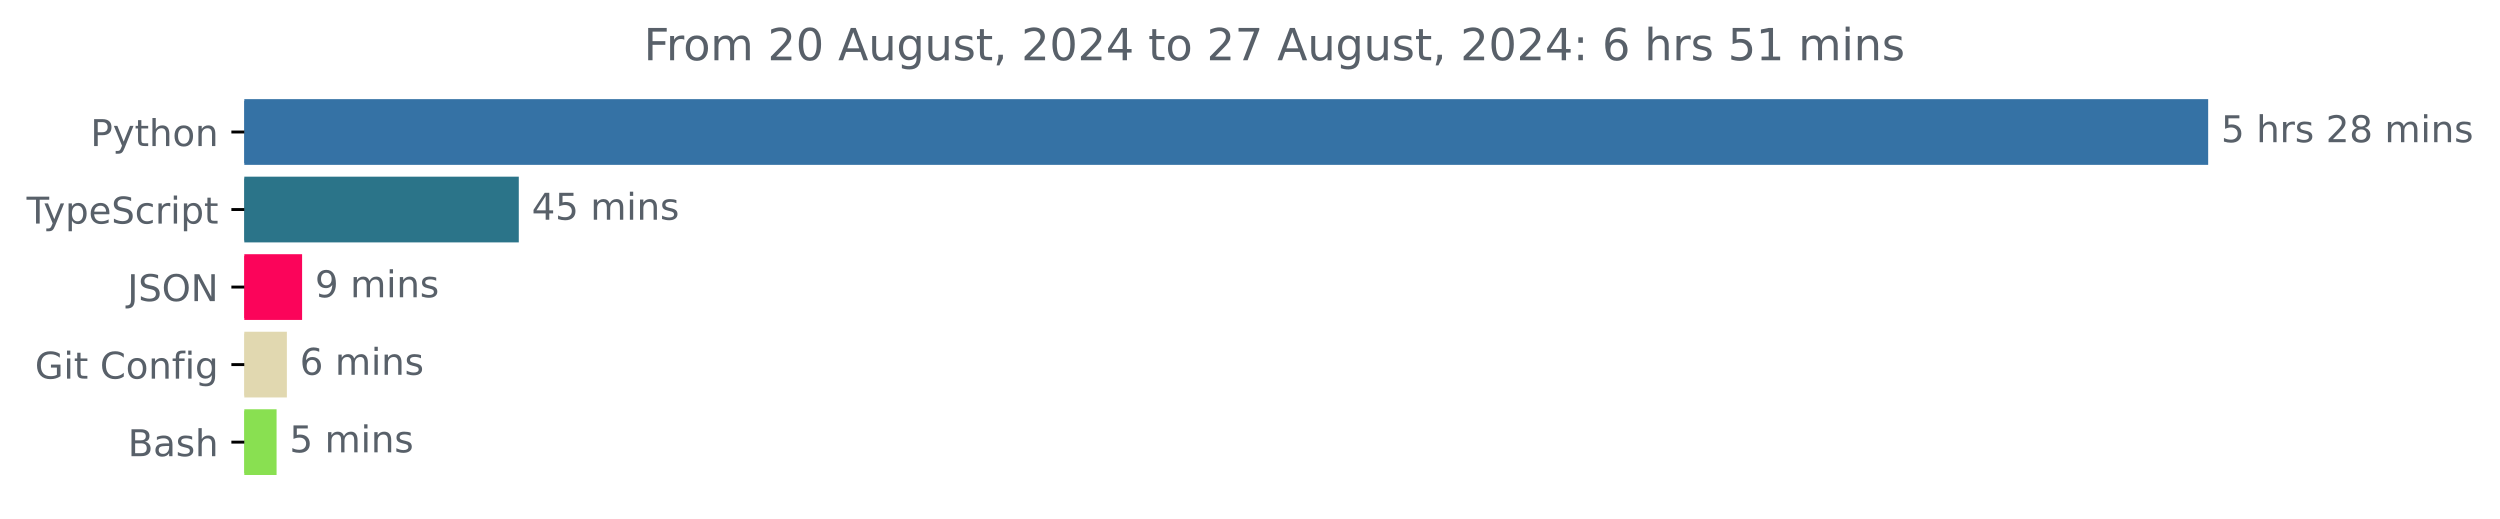
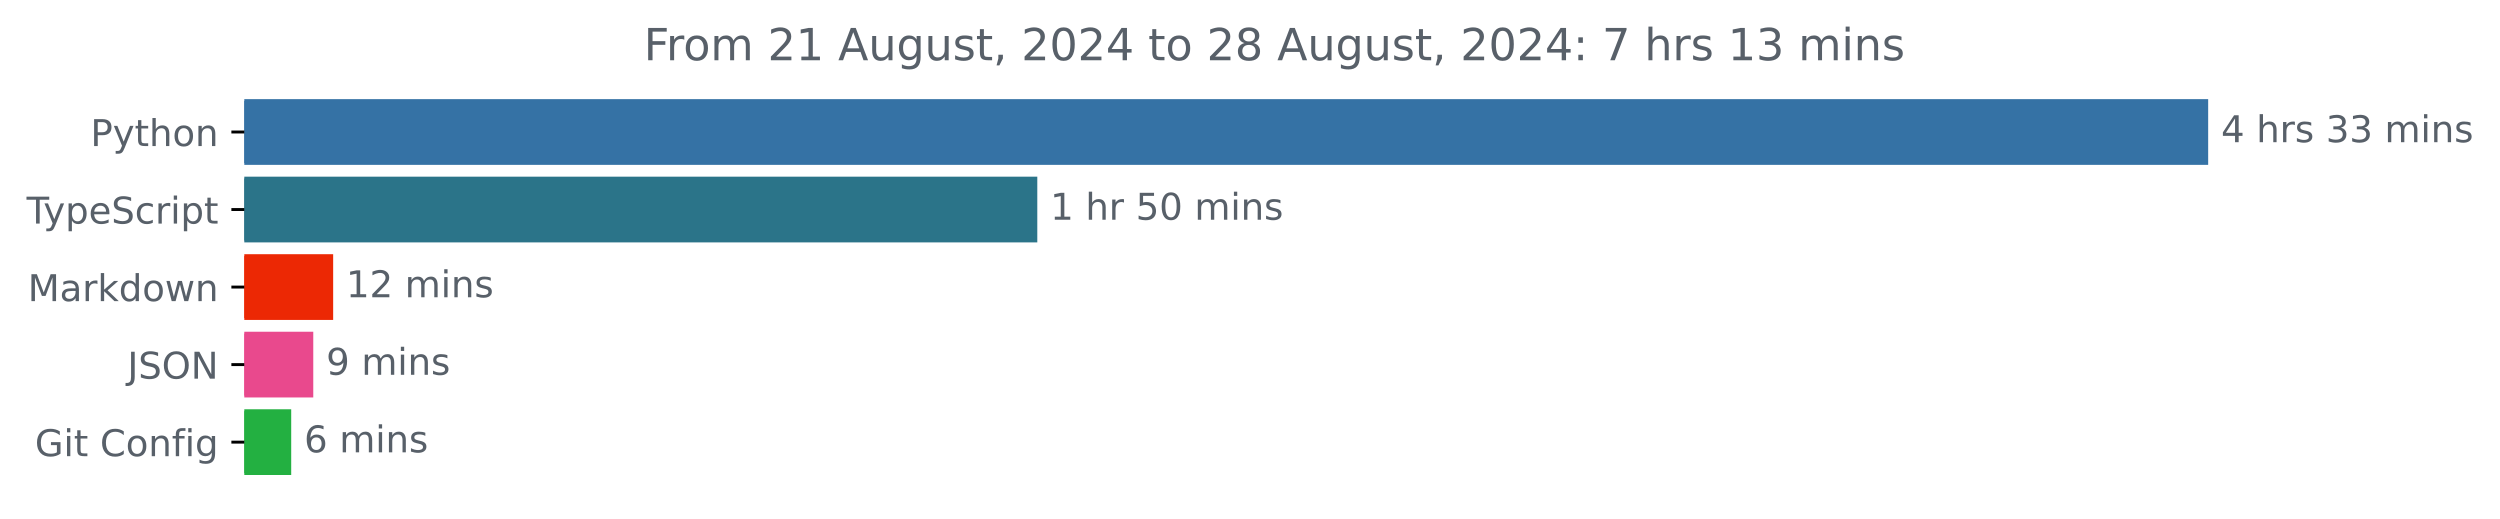
<svg xmlns="http://www.w3.org/2000/svg" xmlns:xlink="http://www.w3.org/1999/xlink" width="677.144pt" height="140.398pt" viewBox="0 0 677.144 140.398" version="1.1">
  <defs>
    <style type="text/css">*{stroke-linejoin: round; stroke-linecap: butt}</style>
  </defs>
  <g id="figure_1">
    <g id="patch_1">
      <path d="M -0 140.398  L 677.144 140.398  L 677.144 0  L -0 0  L -0 140.398  z " style="fill: none" />
    </g>
    <g id="axes_1">
      <g id="patch_2">
-         <path d="M 66.17 27.358  L 597.599 27.358  L 597.599 44.158  L 66.17 44.158  z " clip-path="url(#p3f01c8762a)" style="fill: #3572a5; stroke: #3572a5; stroke-linejoin: miter" />
+         <path d="M 66.17 27.358  L 597.599 27.358  L 597.599 44.158  L 66.17 44.158  z " clip-path="url(#p323c42eafb)" style="fill: #3572a5; stroke: #3572a5; stroke-linejoin: miter" />
      </g>
      <g id="patch_3">
-         <path d="M 66.17 48.358  L 140.019 48.358  L 140.019 65.158  L 66.17 65.158  z " clip-path="url(#p3f01c8762a)" style="fill: #2b7489; stroke: #2b7489; stroke-linejoin: miter" />
+         <path d="M 66.17 48.358  L 280.459 48.358  L 280.459 65.158  L 66.17 65.158  z " clip-path="url(#p323c42eafb)" style="fill: #2b7489; stroke: #2b7489; stroke-linejoin: miter" />
      </g>
      <g id="patch_4">
-         <path d="M 66.17 69.358  L 81.325 69.358  L 81.325 86.158  L 66.17 86.158  z " clip-path="url(#p3f01c8762a)" style="fill: #fb045a; stroke: #fb045a; stroke-linejoin: miter" />
+         <path d="M 66.17 69.358  L 89.737 69.358  L 89.737 86.158  L 66.17 86.158  z " clip-path="url(#p323c42eafb)" style="fill: #ec2804; stroke: #ec2804; stroke-linejoin: miter" />
      </g>
      <g id="patch_5">
-         <path d="M 66.17 90.358  L 77.204 90.358  L 77.204 107.158  L 66.17 107.158  z " clip-path="url(#p3f01c8762a)" style="fill: #e1d8b0; stroke: #e1d8b0; stroke-linejoin: miter" />
+         <path d="M 66.17 90.358  L 84.35 90.358  L 84.35 107.158  L 66.17 107.158  z " clip-path="url(#p323c42eafb)" style="fill: #e9498d; stroke: #e9498d; stroke-linejoin: miter" />
      </g>
      <g id="patch_6">
-         <path d="M 66.17 111.358  L 74.413 111.358  L 74.413 128.158  L 66.17 128.158  z " clip-path="url(#p3f01c8762a)" style="fill: #89e051; stroke: #89e051; stroke-linejoin: miter" />
+         <path d="M 66.17 111.358  L 78.374 111.358  L 78.374 128.158  L 66.17 128.158  z " clip-path="url(#p323c42eafb)" style="fill: #23b041; stroke: #23b041; stroke-linejoin: miter" />
      </g>
      <g id="matplotlib.axis_1" />
      <g id="matplotlib.axis_2">
        <g id="ytick_1">
          <g id="line2d_1">
            <defs>
-               <path id="m0315bef00d" d="M 0 0  L -3.5 0  " style="stroke: #000000; stroke-width: 0.8" />
+               <path id="mfdc37dc8fd" d="M 0 0  L -3.5 0  " style="stroke: #000000; stroke-width: 0.8" />
            </defs>
            <g>
-               <use xlink:href="#m0315bef00d" x="66.17" y="35.758" style="stroke: #000000; stroke-width: 0.8" />
+               <use xlink:href="#mfdc37dc8fd" x="66.17" y="35.758" style="stroke: #000000; stroke-width: 0.8" />
            </g>
          </g>
          <g id="text_1">
            <g style="fill: #586069" transform="translate(24.50781 39.55734) scale(0.1 -0.1)">
              <defs>
                <path id="DejaVuSans-50" d="M 1259 4147  L 1259 2394  L 2053 2394  Q 2494 2394 2734 2622  Q 2975 2850 2975 3272  Q 2975 3691 2734 3919  Q 2494 4147 2053 4147  L 1259 4147  z M 628 4666  L 2053 4666  Q 2838 4666 3239 4311  Q 3641 3956 3641 3272  Q 3641 2581 3239 2228  Q 2838 1875 2053 1875  L 1259 1875  L 1259 0  L 628 0  L 628 4666  z " transform="scale(0.015625)" />
                <path id="DejaVuSans-79" d="M 2059 -325  Q 1816 -950 1584 -1140  Q 1353 -1331 966 -1331  L 506 -1331  L 506 -850  L 844 -850  Q 1081 -850 1212 -737  Q 1344 -625 1503 -206  L 1606 56  L 191 3500  L 800 3500  L 1894 763  L 2988 3500  L 3597 3500  L 2059 -325  z " transform="scale(0.015625)" />
                <path id="DejaVuSans-74" d="M 1172 4494  L 1172 3500  L 2356 3500  L 2356 3053  L 1172 3053  L 1172 1153  Q 1172 725 1289 603  Q 1406 481 1766 481  L 2356 481  L 2356 0  L 1766 0  Q 1100 0 847 248  Q 594 497 594 1153  L 594 3053  L 172 3053  L 172 3500  L 594 3500  L 594 4494  L 1172 4494  z " transform="scale(0.015625)" />
                <path id="DejaVuSans-68" d="M 3513 2113  L 3513 0  L 2938 0  L 2938 2094  Q 2938 2591 2744 2837  Q 2550 3084 2163 3084  Q 1697 3084 1428 2787  Q 1159 2491 1159 1978  L 1159 0  L 581 0  L 581 4863  L 1159 4863  L 1159 2956  Q 1366 3272 1645 3428  Q 1925 3584 2291 3584  Q 2894 3584 3203 3211  Q 3513 2838 3513 2113  z " transform="scale(0.015625)" />
                <path id="DejaVuSans-6f" d="M 1959 3097  Q 1497 3097 1228 2736  Q 959 2375 959 1747  Q 959 1119 1226 758  Q 1494 397 1959 397  Q 2419 397 2687 759  Q 2956 1122 2956 1747  Q 2956 2369 2687 2733  Q 2419 3097 1959 3097  z M 1959 3584  Q 2709 3584 3137 3096  Q 3566 2609 3566 1747  Q 3566 888 3137 398  Q 2709 -91 1959 -91  Q 1206 -91 779 398  Q 353 888 353 1747  Q 353 2609 779 3096  Q 1206 3584 1959 3584  z " transform="scale(0.015625)" />
                <path id="DejaVuSans-6e" d="M 3513 2113  L 3513 0  L 2938 0  L 2938 2094  Q 2938 2591 2744 2837  Q 2550 3084 2163 3084  Q 1697 3084 1428 2787  Q 1159 2491 1159 1978  L 1159 0  L 581 0  L 581 3500  L 1159 3500  L 1159 2956  Q 1366 3272 1645 3428  Q 1925 3584 2291 3584  Q 2894 3584 3203 3211  Q 3513 2838 3513 2113  z " transform="scale(0.015625)" />
              </defs>
              <use xlink:href="#DejaVuSans-50" />
              <use xlink:href="#DejaVuSans-79" x="60.303" />
              <use xlink:href="#DejaVuSans-74" x="119.482" />
              <use xlink:href="#DejaVuSans-68" x="158.691" />
              <use xlink:href="#DejaVuSans-6f" x="222.07" />
              <use xlink:href="#DejaVuSans-6e" x="283.252" />
            </g>
          </g>
        </g>
        <g id="ytick_2">
          <g id="line2d_2">
            <g>
-               <use xlink:href="#m0315bef00d" x="66.17" y="56.758" style="stroke: #000000; stroke-width: 0.8" />
+               <use xlink:href="#mfdc37dc8fd" x="66.17" y="56.758" style="stroke: #000000; stroke-width: 0.8" />
            </g>
          </g>
          <g id="text_2">
            <g style="fill: #586069" transform="translate(7.2 60.55734) scale(0.1 -0.1)">
              <defs>
                <path id="DejaVuSans-54" d="M -19 4666  L 3928 4666  L 3928 4134  L 2272 4134  L 2272 0  L 1638 0  L 1638 4134  L -19 4134  L -19 4666  z " transform="scale(0.015625)" />
                <path id="DejaVuSans-70" d="M 1159 525  L 1159 -1331  L 581 -1331  L 581 3500  L 1159 3500  L 1159 2969  Q 1341 3281 1617 3432  Q 1894 3584 2278 3584  Q 2916 3584 3314 3078  Q 3713 2572 3713 1747  Q 3713 922 3314 415  Q 2916 -91 2278 -91  Q 1894 -91 1617 61  Q 1341 213 1159 525  z M 3116 1747  Q 3116 2381 2855 2742  Q 2594 3103 2138 3103  Q 1681 3103 1420 2742  Q 1159 2381 1159 1747  Q 1159 1113 1420 752  Q 1681 391 2138 391  Q 2594 391 2855 752  Q 3116 1113 3116 1747  z " transform="scale(0.015625)" />
                <path id="DejaVuSans-65" d="M 3597 1894  L 3597 1613  L 953 1613  Q 991 1019 1311 708  Q 1631 397 2203 397  Q 2534 397 2845 478  Q 3156 559 3463 722  L 3463 178  Q 3153 47 2828 -22  Q 2503 -91 2169 -91  Q 1331 -91 842 396  Q 353 884 353 1716  Q 353 2575 817 3079  Q 1281 3584 2069 3584  Q 2775 3584 3186 3129  Q 3597 2675 3597 1894  z M 3022 2063  Q 3016 2534 2758 2815  Q 2500 3097 2075 3097  Q 1594 3097 1305 2825  Q 1016 2553 972 2059  L 3022 2063  z " transform="scale(0.015625)" />
                <path id="DejaVuSans-53" d="M 3425 4513  L 3425 3897  Q 3066 4069 2747 4153  Q 2428 4238 2131 4238  Q 1616 4238 1336 4038  Q 1056 3838 1056 3469  Q 1056 3159 1242 3001  Q 1428 2844 1947 2747  L 2328 2669  Q 3034 2534 3370 2195  Q 3706 1856 3706 1288  Q 3706 609 3251 259  Q 2797 -91 1919 -91  Q 1588 -91 1214 -16  Q 841 59 441 206  L 441 856  Q 825 641 1194 531  Q 1563 422 1919 422  Q 2459 422 2753 634  Q 3047 847 3047 1241  Q 3047 1584 2836 1778  Q 2625 1972 2144 2069  L 1759 2144  Q 1053 2284 737 2584  Q 422 2884 422 3419  Q 422 4038 858 4394  Q 1294 4750 2059 4750  Q 2388 4750 2728 4690  Q 3069 4631 3425 4513  z " transform="scale(0.015625)" />
                <path id="DejaVuSans-63" d="M 3122 3366  L 3122 2828  Q 2878 2963 2633 3030  Q 2388 3097 2138 3097  Q 1578 3097 1268 2742  Q 959 2388 959 1747  Q 959 1106 1268 751  Q 1578 397 2138 397  Q 2388 397 2633 464  Q 2878 531 3122 666  L 3122 134  Q 2881 22 2623 -34  Q 2366 -91 2075 -91  Q 1284 -91 818 406  Q 353 903 353 1747  Q 353 2603 823 3093  Q 1294 3584 2113 3584  Q 2378 3584 2631 3529  Q 2884 3475 3122 3366  z " transform="scale(0.015625)" />
                <path id="DejaVuSans-72" d="M 2631 2963  Q 2534 3019 2420 3045  Q 2306 3072 2169 3072  Q 1681 3072 1420 2755  Q 1159 2438 1159 1844  L 1159 0  L 581 0  L 581 3500  L 1159 3500  L 1159 2956  Q 1341 3275 1631 3429  Q 1922 3584 2338 3584  Q 2397 3584 2469 3576  Q 2541 3569 2628 3553  L 2631 2963  z " transform="scale(0.015625)" />
                <path id="DejaVuSans-69" d="M 603 3500  L 1178 3500  L 1178 0  L 603 0  L 603 3500  z M 603 4863  L 1178 4863  L 1178 4134  L 603 4134  L 603 4863  z " transform="scale(0.015625)" />
              </defs>
              <use xlink:href="#DejaVuSans-54" />
              <use xlink:href="#DejaVuSans-79" x="45.459" />
              <use xlink:href="#DejaVuSans-70" x="104.639" />
              <use xlink:href="#DejaVuSans-65" x="168.115" />
              <use xlink:href="#DejaVuSans-53" x="229.639" />
              <use xlink:href="#DejaVuSans-63" x="293.115" />
              <use xlink:href="#DejaVuSans-72" x="348.096" />
              <use xlink:href="#DejaVuSans-69" x="389.209" />
              <use xlink:href="#DejaVuSans-70" x="416.992" />
              <use xlink:href="#DejaVuSans-74" x="480.469" />
            </g>
          </g>
        </g>
        <g id="ytick_3">
          <g id="line2d_3">
            <g>
-               <use xlink:href="#m0315bef00d" x="66.17" y="77.758" style="stroke: #000000; stroke-width: 0.8" />
+               <use xlink:href="#mfdc37dc8fd" x="66.17" y="77.758" style="stroke: #000000; stroke-width: 0.8" />
            </g>
          </g>
          <g id="text_3">
-             <g style="fill: #586069" transform="translate(34.51875 81.55734) scale(0.1 -0.1)">
+             <g style="fill: #586069" transform="translate(7.529688 81.55734) scale(0.1 -0.1)">
+               <defs>
+                 <path id="DejaVuSans-4d" d="M 628 4666  L 1569 4666  L 2759 1491  L 3956 4666  L 4897 4666  L 4897 0  L 4281 0  L 4281 4097  L 3078 897  L 2444 897  L 1241 4097  L 1241 0  L 628 0  L 628 4666  z " transform="scale(0.015625)" />
+                 <path id="DejaVuSans-61" d="M 2194 1759  Q 1497 1759 1228 1600  Q 959 1441 959 1056  Q 959 750 1161 570  Q 1363 391 1709 391  Q 2188 391 2477 730  Q 2766 1069 2766 1631  L 2766 1759  L 2194 1759  z M 3341 1997  L 3341 0  L 2766 0  L 2766 531  Q 2569 213 2275 61  Q 1981 -91 1556 -91  Q 1019 -91 701 211  Q 384 513 384 1019  Q 384 1609 779 1909  Q 1175 2209 1959 2209  L 2766 2209  L 2766 2266  Q 2766 2663 2505 2880  Q 2244 3097 1772 3097  Q 1472 3097 1187 3025  Q 903 2953 641 2809  L 641 3341  Q 956 3463 1253 3523  Q 1550 3584 1831 3584  Q 2591 3584 2966 3190  Q 3341 2797 3341 1997  z " transform="scale(0.015625)" />
+                 <path id="DejaVuSans-6b" d="M 581 4863  L 1159 4863  L 1159 1991  L 2875 3500  L 3609 3500  L 1753 1863  L 3688 0  L 2938 0  L 1159 1709  L 1159 0  L 581 0  L 581 4863  z " transform="scale(0.015625)" />
+                 <path id="DejaVuSans-64" d="M 2906 2969  L 2906 4863  L 3481 4863  L 3481 0  L 2906 0  L 2906 525  Q 2725 213 2448 61  Q 2172 -91 1784 -91  Q 1150 -91 751 415  Q 353 922 353 1747  Q 353 2572 751 3078  Q 1150 3584 1784 3584  Q 2172 3584 2448 3432  Q 2725 3281 2906 2969  z M 947 1747  Q 947 1113 1208 752  Q 1469 391 1925 391  Q 2381 391 2643 752  Q 2906 1113 2906 1747  Q 2906 2381 2643 2742  Q 2381 3103 1925 3103  Q 1469 3103 1208 2742  Q 947 2381 947 1747  z " transform="scale(0.015625)" />
+                 <path id="DejaVuSans-77" d="M 269 3500  L 844 3500  L 1563 769  L 2278 3500  L 2956 3500  L 3675 769  L 4391 3500  L 4966 3500  L 4050 0  L 3372 0  L 2619 2869  L 1863 0  L 1184 0  L 269 3500  z " transform="scale(0.015625)" />
+               </defs>
+               <use xlink:href="#DejaVuSans-4d" />
+               <use xlink:href="#DejaVuSans-61" x="86.279" />
+               <use xlink:href="#DejaVuSans-72" x="147.559" />
+               <use xlink:href="#DejaVuSans-6b" x="188.672" />
+               <use xlink:href="#DejaVuSans-64" x="246.582" />
+               <use xlink:href="#DejaVuSans-6f" x="310.059" />
+               <use xlink:href="#DejaVuSans-77" x="371.24" />
+               <use xlink:href="#DejaVuSans-6e" x="453.027" />
+             </g>
+           </g>
+         </g>
+         <g id="ytick_4">
+           <g id="line2d_4">
+             <g>
+               <use xlink:href="#mfdc37dc8fd" x="66.17" y="98.758" style="stroke: #000000; stroke-width: 0.8" />
+             </g>
+           </g>
+           <g id="text_4">
+             <g style="fill: #586069" transform="translate(34.51875 102.5573) scale(0.1 -0.1)">
              <defs>
                <path id="DejaVuSans-4a" d="M 628 4666  L 1259 4666  L 1259 325  Q 1259 -519 939 -900  Q 619 -1281 -91 -1281  L -331 -1281  L -331 -750  L -134 -750  Q 284 -750 456 -515  Q 628 -281 628 325  L 628 4666  z " transform="scale(0.015625)" />
                <path id="DejaVuSans-4f" d="M 2522 4238  Q 1834 4238 1429 3725  Q 1025 3213 1025 2328  Q 1025 1447 1429 934  Q 1834 422 2522 422  Q 3209 422 3611 934  Q 4013 1447 4013 2328  Q 4013 3213 3611 3725  Q 3209 4238 2522 4238  z M 2522 4750  Q 3503 4750 4090 4092  Q 4678 3434 4678 2328  Q 4678 1225 4090 567  Q 3503 -91 2522 -91  Q 1538 -91 948 565  Q 359 1222 359 2328  Q 359 3434 948 4092  Q 1538 4750 2522 4750  z " transform="scale(0.015625)" />
                <path id="DejaVuSans-4e" d="M 628 4666  L 1478 4666  L 3547 763  L 3547 4666  L 4159 4666  L 4159 0  L 3309 0  L 1241 3903  L 1241 0  L 628 0  L 628 4666  z " transform="scale(0.015625)" />
              </defs>
              <use xlink:href="#DejaVuSans-4a" />
              <use xlink:href="#DejaVuSans-53" x="29.492" />
              <use xlink:href="#DejaVuSans-4f" x="92.969" />
              <use xlink:href="#DejaVuSans-4e" x="171.68" />
            </g>
          </g>
        </g>
-         <g id="ytick_4">
-           <g id="line2d_4">
-             <g>
-               <use xlink:href="#m0315bef00d" x="66.17" y="98.758" style="stroke: #000000; stroke-width: 0.8" />
-             </g>
-           </g>
-           <g id="text_4">
-             <g style="fill: #586069" transform="translate(9.459375 102.5573) scale(0.1 -0.1)">
+         <g id="ytick_5">
+           <g id="line2d_5">
+             <g>
+               <use xlink:href="#mfdc37dc8fd" x="66.17" y="119.758" style="stroke: #000000; stroke-width: 0.8" />
+             </g>
+           </g>
+           <g id="text_5">
+             <g style="fill: #586069" transform="translate(9.459375 123.5573) scale(0.1 -0.1)">
              <defs>
                <path id="DejaVuSans-47" d="M 3809 666  L 3809 1919  L 2778 1919  L 2778 2438  L 4434 2438  L 4434 434  Q 4069 175 3628 42  Q 3188 -91 2688 -91  Q 1594 -91 976 548  Q 359 1188 359 2328  Q 359 3472 976 4111  Q 1594 4750 2688 4750  Q 3144 4750 3555 4637  Q 3966 4525 4313 4306  L 4313 3634  Q 3963 3931 3569 4081  Q 3175 4231 2741 4231  Q 1884 4231 1454 3753  Q 1025 3275 1025 2328  Q 1025 1384 1454 906  Q 1884 428 2741 428  Q 3075 428 3337 486  Q 3600 544 3809 666  z " transform="scale(0.015625)" />
                <path id="DejaVuSans-20" transform="scale(0.015625)" />
                <path id="DejaVuSans-43" d="M 4122 4306  L 4122 3641  Q 3803 3938 3442 4084  Q 3081 4231 2675 4231  Q 1875 4231 1450 3742  Q 1025 3253 1025 2328  Q 1025 1406 1450 917  Q 1875 428 2675 428  Q 3081 428 3442 575  Q 3803 722 4122 1019  L 4122 359  Q 3791 134 3420 21  Q 3050 -91 2638 -91  Q 1578 -91 968 557  Q 359 1206 359 2328  Q 359 3453 968 4101  Q 1578 4750 2638 4750  Q 3056 4750 3426 4639  Q 3797 4528 4122 4306  z " transform="scale(0.015625)" />
                <path id="DejaVuSans-66" d="M 2375 4863  L 2375 4384  L 1825 4384  Q 1516 4384 1395 4259  Q 1275 4134 1275 3809  L 1275 3500  L 2222 3500  L 2222 3053  L 1275 3053  L 1275 0  L 697 0  L 697 3053  L 147 3053  L 147 3500  L 697 3500  L 697 3744  Q 697 4328 969 4595  Q 1241 4863 1831 4863  L 2375 4863  z " transform="scale(0.015625)" />
                <path id="DejaVuSans-67" d="M 2906 1791  Q 2906 2416 2648 2759  Q 2391 3103 1925 3103  Q 1463 3103 1205 2759  Q 947 2416 947 1791  Q 947 1169 1205 825  Q 1463 481 1925 481  Q 2391 481 2648 825  Q 2906 1169 2906 1791  z M 3481 434  Q 3481 -459 3084 -895  Q 2688 -1331 1869 -1331  Q 1566 -1331 1297 -1286  Q 1028 -1241 775 -1147  L 775 -588  Q 1028 -725 1275 -790  Q 1522 -856 1778 -856  Q 2344 -856 2625 -561  Q 2906 -266 2906 331  L 2906 616  Q 2728 306 2450 153  Q 2172 0 1784 0  Q 1141 0 747 490  Q 353 981 353 1791  Q 353 2603 747 3093  Q 1141 3584 1784 3584  Q 2172 3584 2450 3431  Q 2728 3278 2906 2969  L 2906 3500  L 3481 3500  L 3481 434  z " transform="scale(0.015625)" />
              </defs>
              <use xlink:href="#DejaVuSans-47" />
              <use xlink:href="#DejaVuSans-69" x="77.49" />
              <use xlink:href="#DejaVuSans-74" x="105.273" />
              <use xlink:href="#DejaVuSans-20" x="144.482" />
              <use xlink:href="#DejaVuSans-43" x="176.27" />
              <use xlink:href="#DejaVuSans-6f" x="246.094" />
              <use xlink:href="#DejaVuSans-6e" x="307.275" />
              <use xlink:href="#DejaVuSans-66" x="370.654" />
              <use xlink:href="#DejaVuSans-69" x="405.859" />
              <use xlink:href="#DejaVuSans-67" x="433.643" />
            </g>
          </g>
        </g>
-         <g id="ytick_5">
-           <g id="line2d_5">
-             <g>
-               <use xlink:href="#m0315bef00d" x="66.17" y="119.758" style="stroke: #000000; stroke-width: 0.8" />
-             </g>
-           </g>
-           <g id="text_5">
-             <g style="fill: #586069" transform="translate(34.63437 123.5573) scale(0.1 -0.1)">
-               <defs>
-                 <path id="DejaVuSans-42" d="M 1259 2228  L 1259 519  L 2272 519  Q 2781 519 3026 730  Q 3272 941 3272 1375  Q 3272 1813 3026 2020  Q 2781 2228 2272 2228  L 1259 2228  z M 1259 4147  L 1259 2741  L 2194 2741  Q 2656 2741 2882 2914  Q 3109 3088 3109 3444  Q 3109 3797 2882 3972  Q 2656 4147 2194 4147  L 1259 4147  z M 628 4666  L 2241 4666  Q 2963 4666 3353 4366  Q 3744 4066 3744 3513  Q 3744 3084 3544 2831  Q 3344 2578 2956 2516  Q 3422 2416 3680 2098  Q 3938 1781 3938 1306  Q 3938 681 3513 340  Q 3088 0 2303 0  L 628 0  L 628 4666  z " transform="scale(0.015625)" />
-                 <path id="DejaVuSans-61" d="M 2194 1759  Q 1497 1759 1228 1600  Q 959 1441 959 1056  Q 959 750 1161 570  Q 1363 391 1709 391  Q 2188 391 2477 730  Q 2766 1069 2766 1631  L 2766 1759  L 2194 1759  z M 3341 1997  L 3341 0  L 2766 0  L 2766 531  Q 2569 213 2275 61  Q 1981 -91 1556 -91  Q 1019 -91 701 211  Q 384 513 384 1019  Q 384 1609 779 1909  Q 1175 2209 1959 2209  L 2766 2209  L 2766 2266  Q 2766 2663 2505 2880  Q 2244 3097 1772 3097  Q 1472 3097 1187 3025  Q 903 2953 641 2809  L 641 3341  Q 956 3463 1253 3523  Q 1550 3584 1831 3584  Q 2591 3584 2966 3190  Q 3341 2797 3341 1997  z " transform="scale(0.015625)" />
-                 <path id="DejaVuSans-73" d="M 2834 3397  L 2834 2853  Q 2591 2978 2328 3040  Q 2066 3103 1784 3103  Q 1356 3103 1142 2972  Q 928 2841 928 2578  Q 928 2378 1081 2264  Q 1234 2150 1697 2047  L 1894 2003  Q 2506 1872 2764 1633  Q 3022 1394 3022 966  Q 3022 478 2636 193  Q 2250 -91 1575 -91  Q 1294 -91 989 -36  Q 684 19 347 128  L 347 722  Q 666 556 975 473  Q 1284 391 1588 391  Q 1994 391 2212 530  Q 2431 669 2431 922  Q 2431 1156 2273 1281  Q 2116 1406 1581 1522  L 1381 1569  Q 847 1681 609 1914  Q 372 2147 372 2553  Q 372 3047 722 3315  Q 1072 3584 1716 3584  Q 2034 3584 2315 3537  Q 2597 3491 2834 3397  z " transform="scale(0.015625)" />
-               </defs>
-               <use xlink:href="#DejaVuSans-42" />
-               <use xlink:href="#DejaVuSans-61" x="68.604" />
-               <use xlink:href="#DejaVuSans-73" x="129.883" />
-               <use xlink:href="#DejaVuSans-68" x="181.982" />
-             </g>
-           </g>
-         </g>
      </g>
      <g id="text_6">
        <g style="fill: #586069" transform="translate(601.5989 38.5175) scale(0.1 -0.1)">
          <defs>
-             <path id="DejaVuSans-35" d="M 691 4666  L 3169 4666  L 3169 4134  L 1269 4134  L 1269 2991  Q 1406 3038 1543 3061  Q 1681 3084 1819 3084  Q 2600 3084 3056 2656  Q 3513 2228 3513 1497  Q 3513 744 3044 326  Q 2575 -91 1722 -91  Q 1428 -91 1123 -41  Q 819 9 494 109  L 494 744  Q 775 591 1075 516  Q 1375 441 1709 441  Q 2250 441 2565 725  Q 2881 1009 2881 1497  Q 2881 1984 2565 2268  Q 2250 2553 1709 2553  Q 1456 2553 1204 2497  Q 953 2441 691 2322  L 691 4666  z " transform="scale(0.015625)" />
-             <path id="DejaVuSans-32" d="M 1228 531  L 3431 531  L 3431 0  L 469 0  L 469 531  Q 828 903 1448 1529  Q 2069 2156 2228 2338  Q 2531 2678 2651 2914  Q 2772 3150 2772 3378  Q 2772 3750 2511 3984  Q 2250 4219 1831 4219  Q 1534 4219 1204 4116  Q 875 4013 500 3803  L 500 4441  Q 881 4594 1212 4672  Q 1544 4750 1819 4750  Q 2544 4750 2975 4387  Q 3406 4025 3406 3419  Q 3406 3131 3298 2873  Q 3191 2616 2906 2266  Q 2828 2175 2409 1742  Q 1991 1309 1228 531  z " transform="scale(0.015625)" />
-             <path id="DejaVuSans-38" d="M 2034 2216  Q 1584 2216 1326 1975  Q 1069 1734 1069 1313  Q 1069 891 1326 650  Q 1584 409 2034 409  Q 2484 409 2743 651  Q 3003 894 3003 1313  Q 3003 1734 2745 1975  Q 2488 2216 2034 2216  z M 1403 2484  Q 997 2584 770 2862  Q 544 3141 544 3541  Q 544 4100 942 4425  Q 1341 4750 2034 4750  Q 2731 4750 3128 4425  Q 3525 4100 3525 3541  Q 3525 3141 3298 2862  Q 3072 2584 2669 2484  Q 3125 2378 3379 2068  Q 3634 1759 3634 1313  Q 3634 634 3220 271  Q 2806 -91 2034 -91  Q 1263 -91 848 271  Q 434 634 434 1313  Q 434 1759 690 2068  Q 947 2378 1403 2484  z M 1172 3481  Q 1172 3119 1398 2916  Q 1625 2713 2034 2713  Q 2441 2713 2670 2916  Q 2900 3119 2900 3481  Q 2900 3844 2670 4047  Q 2441 4250 2034 4250  Q 1625 4250 1398 4047  Q 1172 3844 1172 3481  z " transform="scale(0.015625)" />
+             <path id="DejaVuSans-34" d="M 2419 4116  L 825 1625  L 2419 1625  L 2419 4116  z M 2253 4666  L 3047 4666  L 3047 1625  L 3713 1625  L 3713 1100  L 3047 1100  L 3047 0  L 2419 0  L 2419 1100  L 313 1100  L 313 1709  L 2253 4666  z " transform="scale(0.015625)" />
+             <path id="DejaVuSans-73" d="M 2834 3397  L 2834 2853  Q 2591 2978 2328 3040  Q 2066 3103 1784 3103  Q 1356 3103 1142 2972  Q 928 2841 928 2578  Q 928 2378 1081 2264  Q 1234 2150 1697 2047  L 1894 2003  Q 2506 1872 2764 1633  Q 3022 1394 3022 966  Q 3022 478 2636 193  Q 2250 -91 1575 -91  Q 1294 -91 989 -36  Q 684 19 347 128  L 347 722  Q 666 556 975 473  Q 1284 391 1588 391  Q 1994 391 2212 530  Q 2431 669 2431 922  Q 2431 1156 2273 1281  Q 2116 1406 1581 1522  L 1381 1569  Q 847 1681 609 1914  Q 372 2147 372 2553  Q 372 3047 722 3315  Q 1072 3584 1716 3584  Q 2034 3584 2315 3537  Q 2597 3491 2834 3397  z " transform="scale(0.015625)" />
+             <path id="DejaVuSans-33" d="M 2597 2516  Q 3050 2419 3304 2112  Q 3559 1806 3559 1356  Q 3559 666 3084 287  Q 2609 -91 1734 -91  Q 1441 -91 1130 -33  Q 819 25 488 141  L 488 750  Q 750 597 1062 519  Q 1375 441 1716 441  Q 2309 441 2620 675  Q 2931 909 2931 1356  Q 2931 1769 2642 2001  Q 2353 2234 1838 2234  L 1294 2234  L 1294 2753  L 1863 2753  Q 2328 2753 2575 2939  Q 2822 3125 2822 3475  Q 2822 3834 2567 4026  Q 2313 4219 1838 4219  Q 1578 4219 1281 4162  Q 984 4106 628 3988  L 628 4550  Q 988 4650 1302 4700  Q 1616 4750 1894 4750  Q 2613 4750 3031 4423  Q 3450 4097 3450 3541  Q 3450 3153 3228 2886  Q 3006 2619 2597 2516  z " transform="scale(0.015625)" />
            <path id="DejaVuSans-6d" d="M 3328 2828  Q 3544 3216 3844 3400  Q 4144 3584 4550 3584  Q 5097 3584 5394 3201  Q 5691 2819 5691 2113  L 5691 0  L 5113 0  L 5113 2094  Q 5113 2597 4934 2840  Q 4756 3084 4391 3084  Q 3944 3084 3684 2787  Q 3425 2491 3425 1978  L 3425 0  L 2847 0  L 2847 2094  Q 2847 2600 2669 2842  Q 2491 3084 2119 3084  Q 1678 3084 1418 2786  Q 1159 2488 1159 1978  L 1159 0  L 581 0  L 581 3500  L 1159 3500  L 1159 2956  Q 1356 3278 1631 3431  Q 1906 3584 2284 3584  Q 2666 3584 2933 3390  Q 3200 3197 3328 2828  z " transform="scale(0.015625)" />
          </defs>
-           <use xlink:href="#DejaVuSans-35" />
+           <use xlink:href="#DejaVuSans-34" />
          <use xlink:href="#DejaVuSans-20" x="63.623" />
          <use xlink:href="#DejaVuSans-68" x="95.41" />
          <use xlink:href="#DejaVuSans-72" x="158.789" />
          <use xlink:href="#DejaVuSans-73" x="199.902" />
          <use xlink:href="#DejaVuSans-20" x="252.002" />
-           <use xlink:href="#DejaVuSans-32" x="283.789" />
-           <use xlink:href="#DejaVuSans-38" x="347.412" />
+           <use xlink:href="#DejaVuSans-33" x="283.789" />
+           <use xlink:href="#DejaVuSans-33" x="347.412" />
          <use xlink:href="#DejaVuSans-20" x="411.035" />
          <use xlink:href="#DejaVuSans-6d" x="442.822" />
          <use xlink:href="#DejaVuSans-69" x="540.234" />
          <use xlink:href="#DejaVuSans-6e" x="568.018" />
          <use xlink:href="#DejaVuSans-73" x="631.396" />
        </g>
      </g>
      <g id="text_7">
-         <g style="fill: #586069" transform="translate(144.0186 59.5175) scale(0.1 -0.1)">
-           <defs>
-             <path id="DejaVuSans-34" d="M 2419 4116  L 825 1625  L 2419 1625  L 2419 4116  z M 2253 4666  L 3047 4666  L 3047 1625  L 3713 1625  L 3713 1100  L 3047 1100  L 3047 0  L 2419 0  L 2419 1100  L 313 1100  L 313 1709  L 2253 4666  z " transform="scale(0.015625)" />
-           </defs>
-           <use xlink:href="#DejaVuSans-34" />
-           <use xlink:href="#DejaVuSans-35" x="63.623" />
+         <g style="fill: #586069" transform="translate(284.4587 59.5175) scale(0.1 -0.1)">
+           <defs>
+             <path id="DejaVuSans-31" d="M 794 531  L 1825 531  L 1825 4091  L 703 3866  L 703 4441  L 1819 4666  L 2450 4666  L 2450 531  L 3481 531  L 3481 0  L 794 0  L 794 531  z " transform="scale(0.015625)" />
+             <path id="DejaVuSans-35" d="M 691 4666  L 3169 4666  L 3169 4134  L 1269 4134  L 1269 2991  Q 1406 3038 1543 3061  Q 1681 3084 1819 3084  Q 2600 3084 3056 2656  Q 3513 2228 3513 1497  Q 3513 744 3044 326  Q 2575 -91 1722 -91  Q 1428 -91 1123 -41  Q 819 9 494 109  L 494 744  Q 775 591 1075 516  Q 1375 441 1709 441  Q 2250 441 2565 725  Q 2881 1009 2881 1497  Q 2881 1984 2565 2268  Q 2250 2553 1709 2553  Q 1456 2553 1204 2497  Q 953 2441 691 2322  L 691 4666  z " transform="scale(0.015625)" />
+             <path id="DejaVuSans-30" d="M 2034 4250  Q 1547 4250 1301 3770  Q 1056 3291 1056 2328  Q 1056 1369 1301 889  Q 1547 409 2034 409  Q 2525 409 2770 889  Q 3016 1369 3016 2328  Q 3016 3291 2770 3770  Q 2525 4250 2034 4250  z M 2034 4750  Q 2819 4750 3233 4129  Q 3647 3509 3647 2328  Q 3647 1150 3233 529  Q 2819 -91 2034 -91  Q 1250 -91 836 529  Q 422 1150 422 2328  Q 422 3509 836 4129  Q 1250 4750 2034 4750  z " transform="scale(0.015625)" />
+           </defs>
+           <use xlink:href="#DejaVuSans-31" />
+           <use xlink:href="#DejaVuSans-20" x="63.623" />
+           <use xlink:href="#DejaVuSans-68" x="95.41" />
+           <use xlink:href="#DejaVuSans-72" x="158.789" />
+           <use xlink:href="#DejaVuSans-20" x="199.902" />
+           <use xlink:href="#DejaVuSans-35" x="231.689" />
+           <use xlink:href="#DejaVuSans-30" x="295.312" />
+           <use xlink:href="#DejaVuSans-20" x="358.936" />
+           <use xlink:href="#DejaVuSans-6d" x="390.723" />
+           <use xlink:href="#DejaVuSans-69" x="488.135" />
+           <use xlink:href="#DejaVuSans-6e" x="515.918" />
+           <use xlink:href="#DejaVuSans-73" x="579.297" />
+         </g>
+       </g>
+       <g id="text_8">
+         <g style="fill: #586069" transform="translate(93.73699 80.5175) scale(0.1 -0.1)">
+           <defs>
+             <path id="DejaVuSans-32" d="M 1228 531  L 3431 531  L 3431 0  L 469 0  L 469 531  Q 828 903 1448 1529  Q 2069 2156 2228 2338  Q 2531 2678 2651 2914  Q 2772 3150 2772 3378  Q 2772 3750 2511 3984  Q 2250 4219 1831 4219  Q 1534 4219 1204 4116  Q 875 4013 500 3803  L 500 4441  Q 881 4594 1212 4672  Q 1544 4750 1819 4750  Q 2544 4750 2975 4387  Q 3406 4025 3406 3419  Q 3406 3131 3298 2873  Q 3191 2616 2906 2266  Q 2828 2175 2409 1742  Q 1991 1309 1228 531  z " transform="scale(0.015625)" />
+           </defs>
+           <use xlink:href="#DejaVuSans-31" />
+           <use xlink:href="#DejaVuSans-32" x="63.623" />
          <use xlink:href="#DejaVuSans-20" x="127.246" />
          <use xlink:href="#DejaVuSans-6d" x="159.033" />
          <use xlink:href="#DejaVuSans-69" x="256.445" />
          <use xlink:href="#DejaVuSans-6e" x="284.229" />
          <use xlink:href="#DejaVuSans-73" x="347.607" />
        </g>
      </g>
-       <g id="text_8">
-         <g style="fill: #586069" transform="translate(85.3255 80.5175) scale(0.1 -0.1)">
+       <g id="text_9">
+         <g style="fill: #586069" transform="translate(88.35032 101.5175) scale(0.1 -0.1)">
          <defs>
            <path id="DejaVuSans-39" d="M 703 97  L 703 672  Q 941 559 1184 500  Q 1428 441 1663 441  Q 2288 441 2617 861  Q 2947 1281 2994 2138  Q 2813 1869 2534 1725  Q 2256 1581 1919 1581  Q 1219 1581 811 2004  Q 403 2428 403 3163  Q 403 3881 828 4315  Q 1253 4750 1959 4750  Q 2769 4750 3195 4129  Q 3622 3509 3622 2328  Q 3622 1225 3098 567  Q 2575 -91 1691 -91  Q 1453 -91 1209 -44  Q 966 3 703 97  z M 1959 2075  Q 2384 2075 2632 2365  Q 2881 2656 2881 3163  Q 2881 3666 2632 3958  Q 2384 4250 1959 4250  Q 1534 4250 1286 3958  Q 1038 3666 1038 3163  Q 1038 2656 1286 2365  Q 1534 2075 1959 2075  z " transform="scale(0.015625)" />
          </defs>
          <use xlink:href="#DejaVuSans-39" />
          <use xlink:href="#DejaVuSans-20" x="63.623" />
          <use xlink:href="#DejaVuSans-6d" x="95.41" />
          <use xlink:href="#DejaVuSans-69" x="192.822" />
          <use xlink:href="#DejaVuSans-6e" x="220.605" />
          <use xlink:href="#DejaVuSans-73" x="283.984" />
        </g>
      </g>
-       <g id="text_9">
-         <g style="fill: #586069" transform="translate(81.20435 101.5175) scale(0.1 -0.1)">
+       <g id="text_10">
+         <g style="fill: #586069" transform="translate(82.37449 122.5175) scale(0.1 -0.1)">
          <defs>
            <path id="DejaVuSans-36" d="M 2113 2584  Q 1688 2584 1439 2293  Q 1191 2003 1191 1497  Q 1191 994 1439 701  Q 1688 409 2113 409  Q 2538 409 2786 701  Q 3034 994 3034 1497  Q 3034 2003 2786 2293  Q 2538 2584 2113 2584  z M 3366 4563  L 3366 3988  Q 3128 4100 2886 4159  Q 2644 4219 2406 4219  Q 1781 4219 1451 3797  Q 1122 3375 1075 2522  Q 1259 2794 1537 2939  Q 1816 3084 2150 3084  Q 2853 3084 3261 2657  Q 3669 2231 3669 1497  Q 3669 778 3244 343  Q 2819 -91 2113 -91  Q 1303 -91 875 529  Q 447 1150 447 2328  Q 447 3434 972 4092  Q 1497 4750 2381 4750  Q 2619 4750 2861 4703  Q 3103 4656 3366 4563  z " transform="scale(0.015625)" />
          </defs>
          <use xlink:href="#DejaVuSans-36" />
          <use xlink:href="#DejaVuSans-20" x="63.623" />
          <use xlink:href="#DejaVuSans-6d" x="95.41" />
          <use xlink:href="#DejaVuSans-69" x="192.822" />
          <use xlink:href="#DejaVuSans-6e" x="220.605" />
          <use xlink:href="#DejaVuSans-73" x="283.984" />
        </g>
      </g>
-       <g id="text_10">
-         <g style="fill: #586069" transform="translate(78.41261 122.5175) scale(0.1 -0.1)">
-           <use xlink:href="#DejaVuSans-35" />
-           <use xlink:href="#DejaVuSans-20" x="63.623" />
-           <use xlink:href="#DejaVuSans-6d" x="95.41" />
-           <use xlink:href="#DejaVuSans-69" x="192.822" />
-           <use xlink:href="#DejaVuSans-6e" x="220.605" />
-           <use xlink:href="#DejaVuSans-73" x="283.984" />
-         </g>
-       </g>
      <g id="text_11">
        <g style="fill: #586069" transform="translate(174.3841 16.31812) scale(0.12 -0.12)">
          <defs>
            <path id="DejaVuSans-46" d="M 628 4666  L 3309 4666  L 3309 4134  L 1259 4134  L 1259 2759  L 3109 2759  L 3109 2228  L 1259 2228  L 1259 0  L 628 0  L 628 4666  z " transform="scale(0.015625)" />
-             <path id="DejaVuSans-30" d="M 2034 4250  Q 1547 4250 1301 3770  Q 1056 3291 1056 2328  Q 1056 1369 1301 889  Q 1547 409 2034 409  Q 2525 409 2770 889  Q 3016 1369 3016 2328  Q 3016 3291 2770 3770  Q 2525 4250 2034 4250  z M 2034 4750  Q 2819 4750 3233 4129  Q 3647 3509 3647 2328  Q 3647 1150 3233 529  Q 2819 -91 2034 -91  Q 1250 -91 836 529  Q 422 1150 422 2328  Q 422 3509 836 4129  Q 1250 4750 2034 4750  z " transform="scale(0.015625)" />
            <path id="DejaVuSans-41" d="M 2188 4044  L 1331 1722  L 3047 1722  L 2188 4044  z M 1831 4666  L 2547 4666  L 4325 0  L 3669 0  L 3244 1197  L 1141 1197  L 716 0  L 50 0  L 1831 4666  z " transform="scale(0.015625)" />
            <path id="DejaVuSans-75" d="M 544 1381  L 544 3500  L 1119 3500  L 1119 1403  Q 1119 906 1312 657  Q 1506 409 1894 409  Q 2359 409 2629 706  Q 2900 1003 2900 1516  L 2900 3500  L 3475 3500  L 3475 0  L 2900 0  L 2900 538  Q 2691 219 2414 64  Q 2138 -91 1772 -91  Q 1169 -91 856 284  Q 544 659 544 1381  z M 1991 3584  L 1991 3584  z " transform="scale(0.015625)" />
            <path id="DejaVuSans-2c" d="M 750 794  L 1409 794  L 1409 256  L 897 -744  L 494 -744  L 750 256  L 750 794  z " transform="scale(0.015625)" />
+             <path id="DejaVuSans-38" d="M 2034 2216  Q 1584 2216 1326 1975  Q 1069 1734 1069 1313  Q 1069 891 1326 650  Q 1584 409 2034 409  Q 2484 409 2743 651  Q 3003 894 3003 1313  Q 3003 1734 2745 1975  Q 2488 2216 2034 2216  z M 1403 2484  Q 997 2584 770 2862  Q 544 3141 544 3541  Q 544 4100 942 4425  Q 1341 4750 2034 4750  Q 2731 4750 3128 4425  Q 3525 4100 3525 3541  Q 3525 3141 3298 2862  Q 3072 2584 2669 2484  Q 3125 2378 3379 2068  Q 3634 1759 3634 1313  Q 3634 634 3220 271  Q 2806 -91 2034 -91  Q 1263 -91 848 271  Q 434 634 434 1313  Q 434 1759 690 2068  Q 947 2378 1403 2484  z M 1172 3481  Q 1172 3119 1398 2916  Q 1625 2713 2034 2713  Q 2441 2713 2670 2916  Q 2900 3119 2900 3481  Q 2900 3844 2670 4047  Q 2441 4250 2034 4250  Q 1625 4250 1398 4047  Q 1172 3844 1172 3481  z " transform="scale(0.015625)" />
+             <path id="DejaVuSans-3a" d="M 750 794  L 1409 794  L 1409 0  L 750 0  L 750 794  z M 750 3309  L 1409 3309  L 1409 2516  L 750 2516  L 750 3309  z " transform="scale(0.015625)" />
            <path id="DejaVuSans-37" d="M 525 4666  L 3525 4666  L 3525 4397  L 1831 0  L 1172 0  L 2766 4134  L 525 4134  L 525 4666  z " transform="scale(0.015625)" />
-             <path id="DejaVuSans-3a" d="M 750 794  L 1409 794  L 1409 0  L 750 0  L 750 794  z M 750 3309  L 1409 3309  L 1409 2516  L 750 2516  L 750 3309  z " transform="scale(0.015625)" />
-             <path id="DejaVuSans-31" d="M 794 531  L 1825 531  L 1825 4091  L 703 3866  L 703 4441  L 1819 4666  L 2450 4666  L 2450 531  L 3481 531  L 3481 0  L 794 0  L 794 531  z " transform="scale(0.015625)" />
          </defs>
          <use xlink:href="#DejaVuSans-46" />
          <use xlink:href="#DejaVuSans-72" x="50.27" />
          <use xlink:href="#DejaVuSans-6f" x="89.133" />
          <use xlink:href="#DejaVuSans-6d" x="150.314" />
          <use xlink:href="#DejaVuSans-20" x="247.727" />
          <use xlink:href="#DejaVuSans-32" x="279.514" />
-           <use xlink:href="#DejaVuSans-30" x="343.137" />
+           <use xlink:href="#DejaVuSans-31" x="343.137" />
          <use xlink:href="#DejaVuSans-20" x="406.76" />
          <use xlink:href="#DejaVuSans-41" x="438.547" />
          <use xlink:href="#DejaVuSans-75" x="506.955" />
          <use xlink:href="#DejaVuSans-67" x="570.334" />
          <use xlink:href="#DejaVuSans-75" x="633.811" />
          <use xlink:href="#DejaVuSans-73" x="697.189" />
          <use xlink:href="#DejaVuSans-74" x="749.289" />
          <use xlink:href="#DejaVuSans-2c" x="788.498" />
          <use xlink:href="#DejaVuSans-20" x="820.285" />
          <use xlink:href="#DejaVuSans-32" x="852.072" />
          <use xlink:href="#DejaVuSans-30" x="915.695" />
          <use xlink:href="#DejaVuSans-32" x="979.318" />
          <use xlink:href="#DejaVuSans-34" x="1042.941" />
          <use xlink:href="#DejaVuSans-20" x="1106.564" />
          <use xlink:href="#DejaVuSans-74" x="1138.352" />
          <use xlink:href="#DejaVuSans-6f" x="1177.561" />
          <use xlink:href="#DejaVuSans-20" x="1238.742" />
          <use xlink:href="#DejaVuSans-32" x="1270.529" />
-           <use xlink:href="#DejaVuSans-37" x="1334.152" />
+           <use xlink:href="#DejaVuSans-38" x="1334.152" />
          <use xlink:href="#DejaVuSans-20" x="1397.775" />
          <use xlink:href="#DejaVuSans-41" x="1429.562" />
          <use xlink:href="#DejaVuSans-75" x="1497.971" />
          <use xlink:href="#DejaVuSans-67" x="1561.35" />
          <use xlink:href="#DejaVuSans-75" x="1624.826" />
          <use xlink:href="#DejaVuSans-73" x="1688.205" />
          <use xlink:href="#DejaVuSans-74" x="1740.305" />
          <use xlink:href="#DejaVuSans-2c" x="1779.514" />
          <use xlink:href="#DejaVuSans-20" x="1811.301" />
          <use xlink:href="#DejaVuSans-32" x="1843.088" />
          <use xlink:href="#DejaVuSans-30" x="1906.711" />
          <use xlink:href="#DejaVuSans-32" x="1970.334" />
          <use xlink:href="#DejaVuSans-34" x="2033.957" />
          <use xlink:href="#DejaVuSans-3a" x="2097.58" />
          <use xlink:href="#DejaVuSans-20" x="2131.271" />
-           <use xlink:href="#DejaVuSans-36" x="2163.059" />
+           <use xlink:href="#DejaVuSans-37" x="2163.059" />
          <use xlink:href="#DejaVuSans-20" x="2226.682" />
          <use xlink:href="#DejaVuSans-68" x="2258.469" />
          <use xlink:href="#DejaVuSans-72" x="2321.848" />
          <use xlink:href="#DejaVuSans-73" x="2362.961" />
          <use xlink:href="#DejaVuSans-20" x="2415.061" />
-           <use xlink:href="#DejaVuSans-35" x="2446.848" />
-           <use xlink:href="#DejaVuSans-31" x="2510.471" />
+           <use xlink:href="#DejaVuSans-31" x="2446.848" />
+           <use xlink:href="#DejaVuSans-33" x="2510.471" />
          <use xlink:href="#DejaVuSans-20" x="2574.094" />
          <use xlink:href="#DejaVuSans-6d" x="2605.881" />
          <use xlink:href="#DejaVuSans-69" x="2703.293" />
          <use xlink:href="#DejaVuSans-6e" x="2731.076" />
          <use xlink:href="#DejaVuSans-73" x="2794.455" />
        </g>
      </g>
    </g>
  </g>
  <defs>
-     <clipPath id="p3f01c8762a">
+     <clipPath id="p323c42eafb">
      <rect x="66.17" y="22.318" width="558" height="110.88" />
    </clipPath>
  </defs>
</svg>
